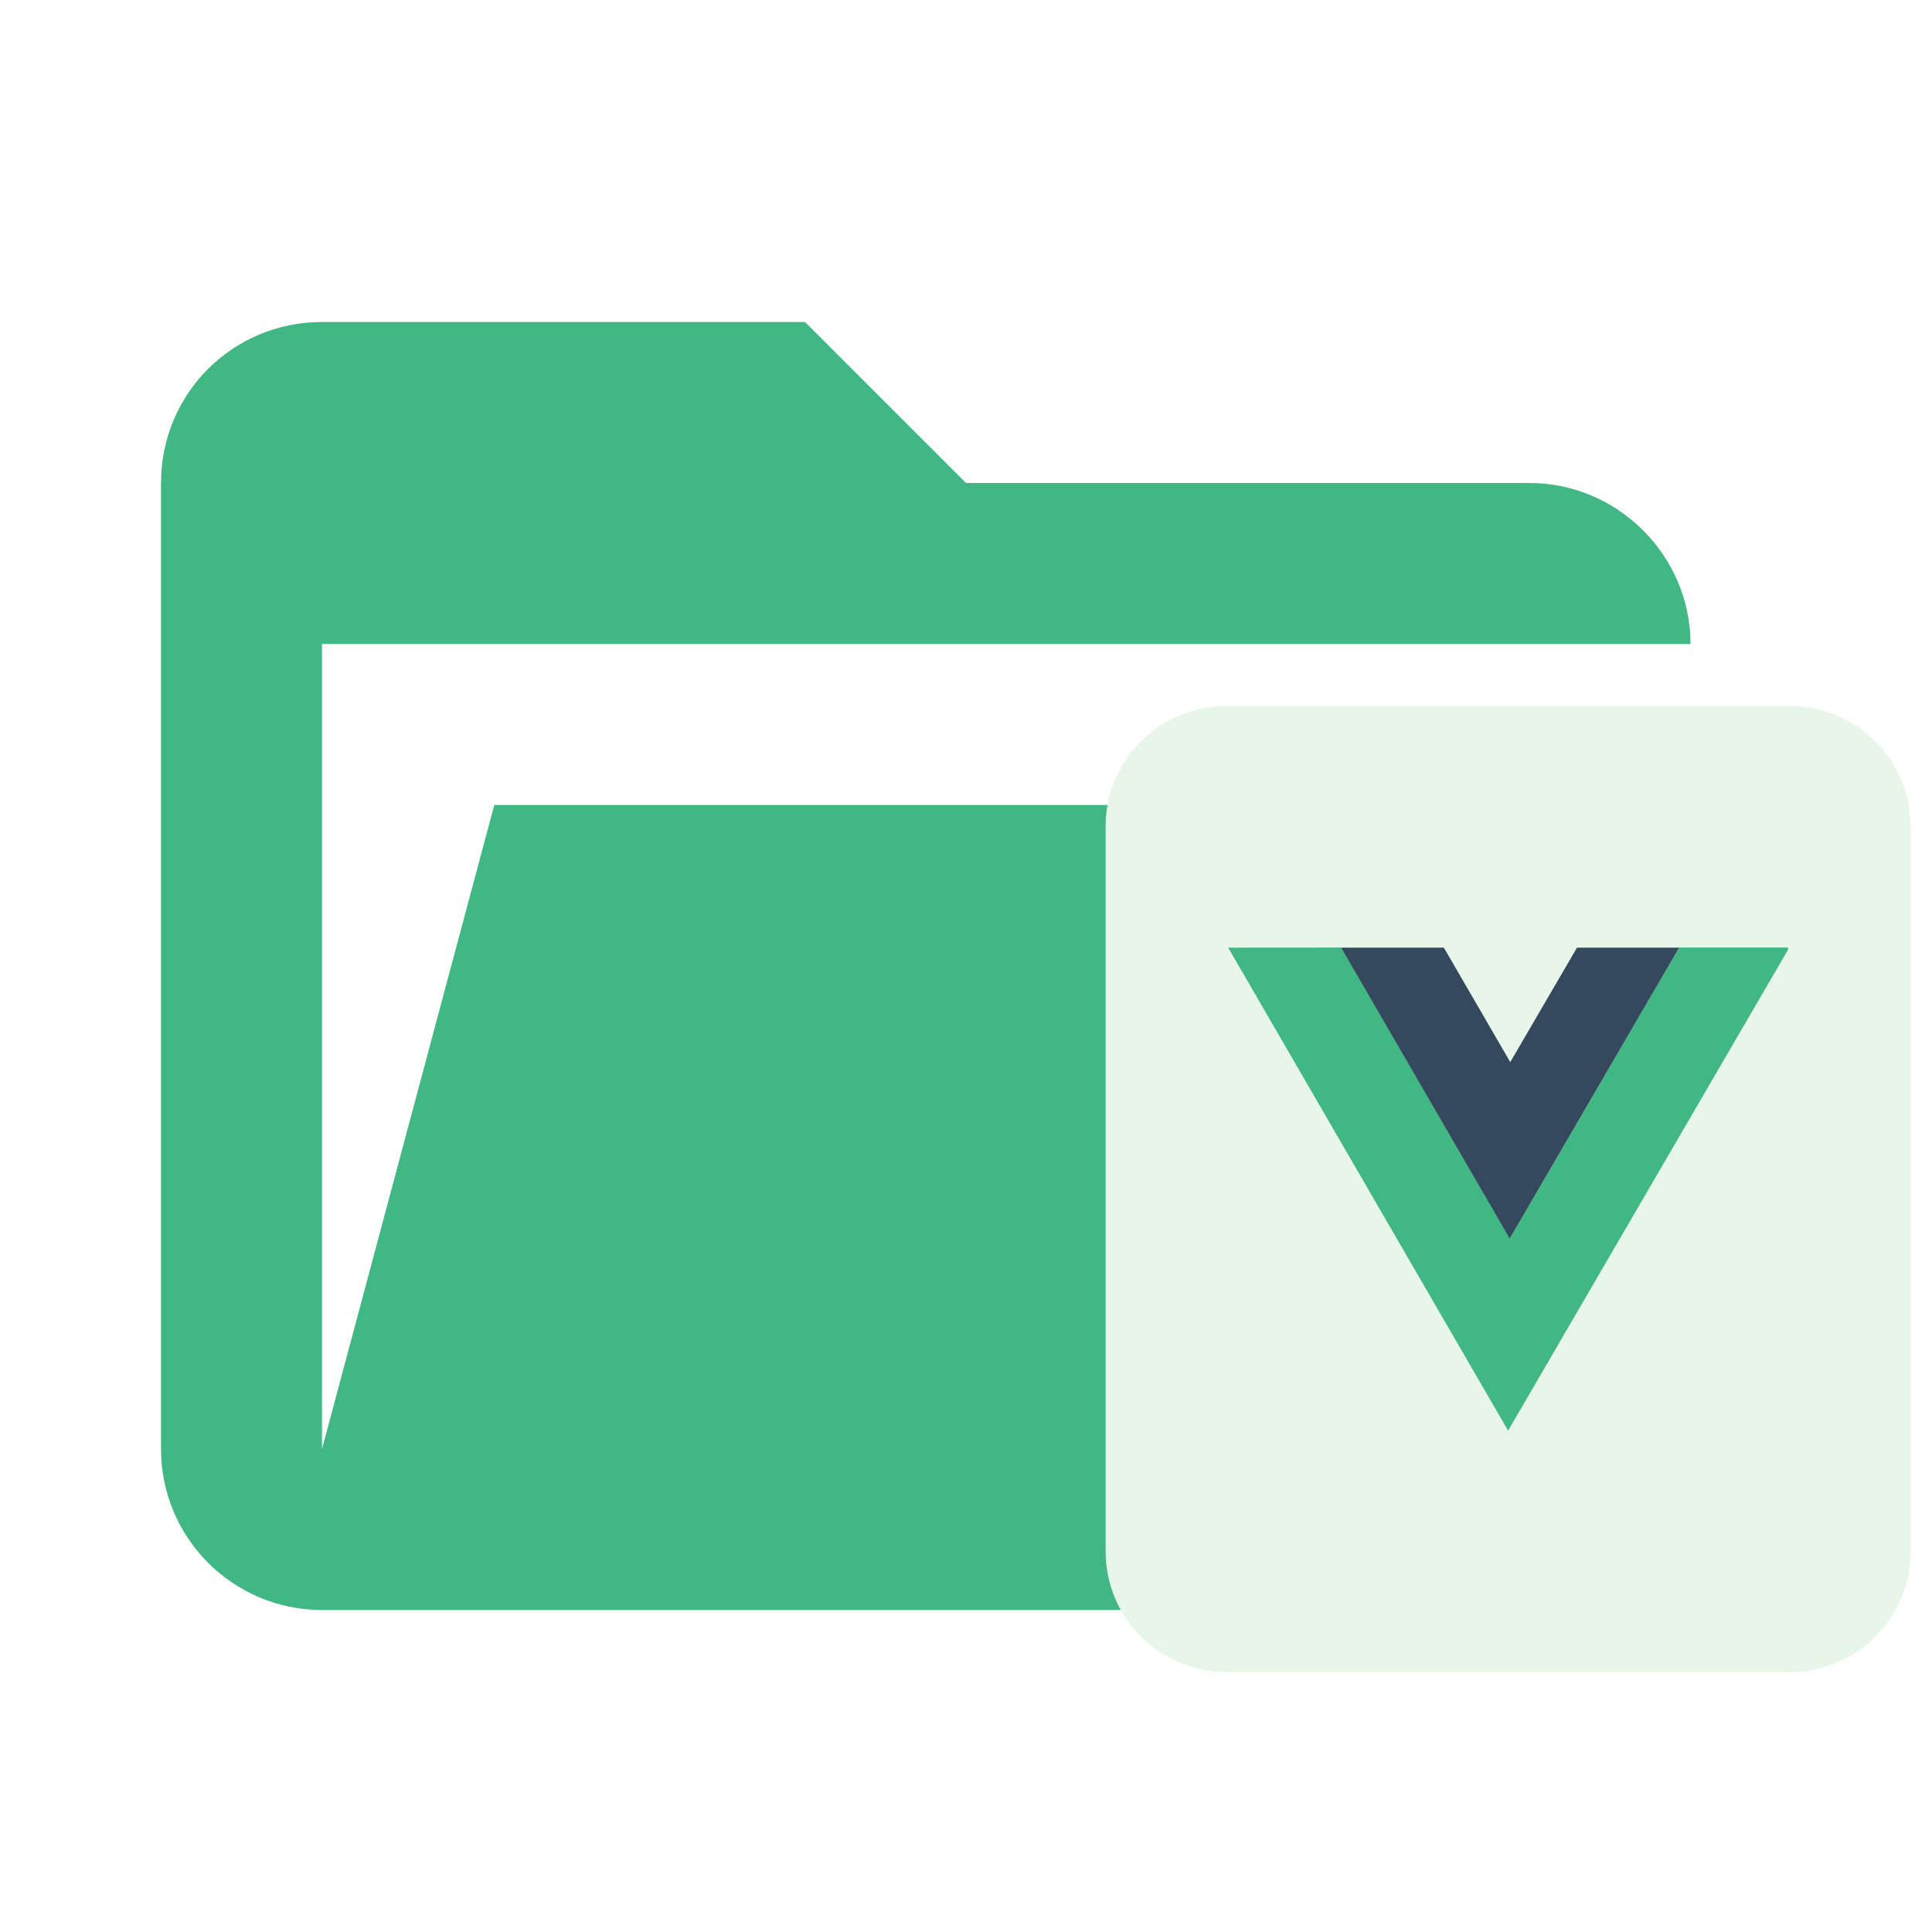
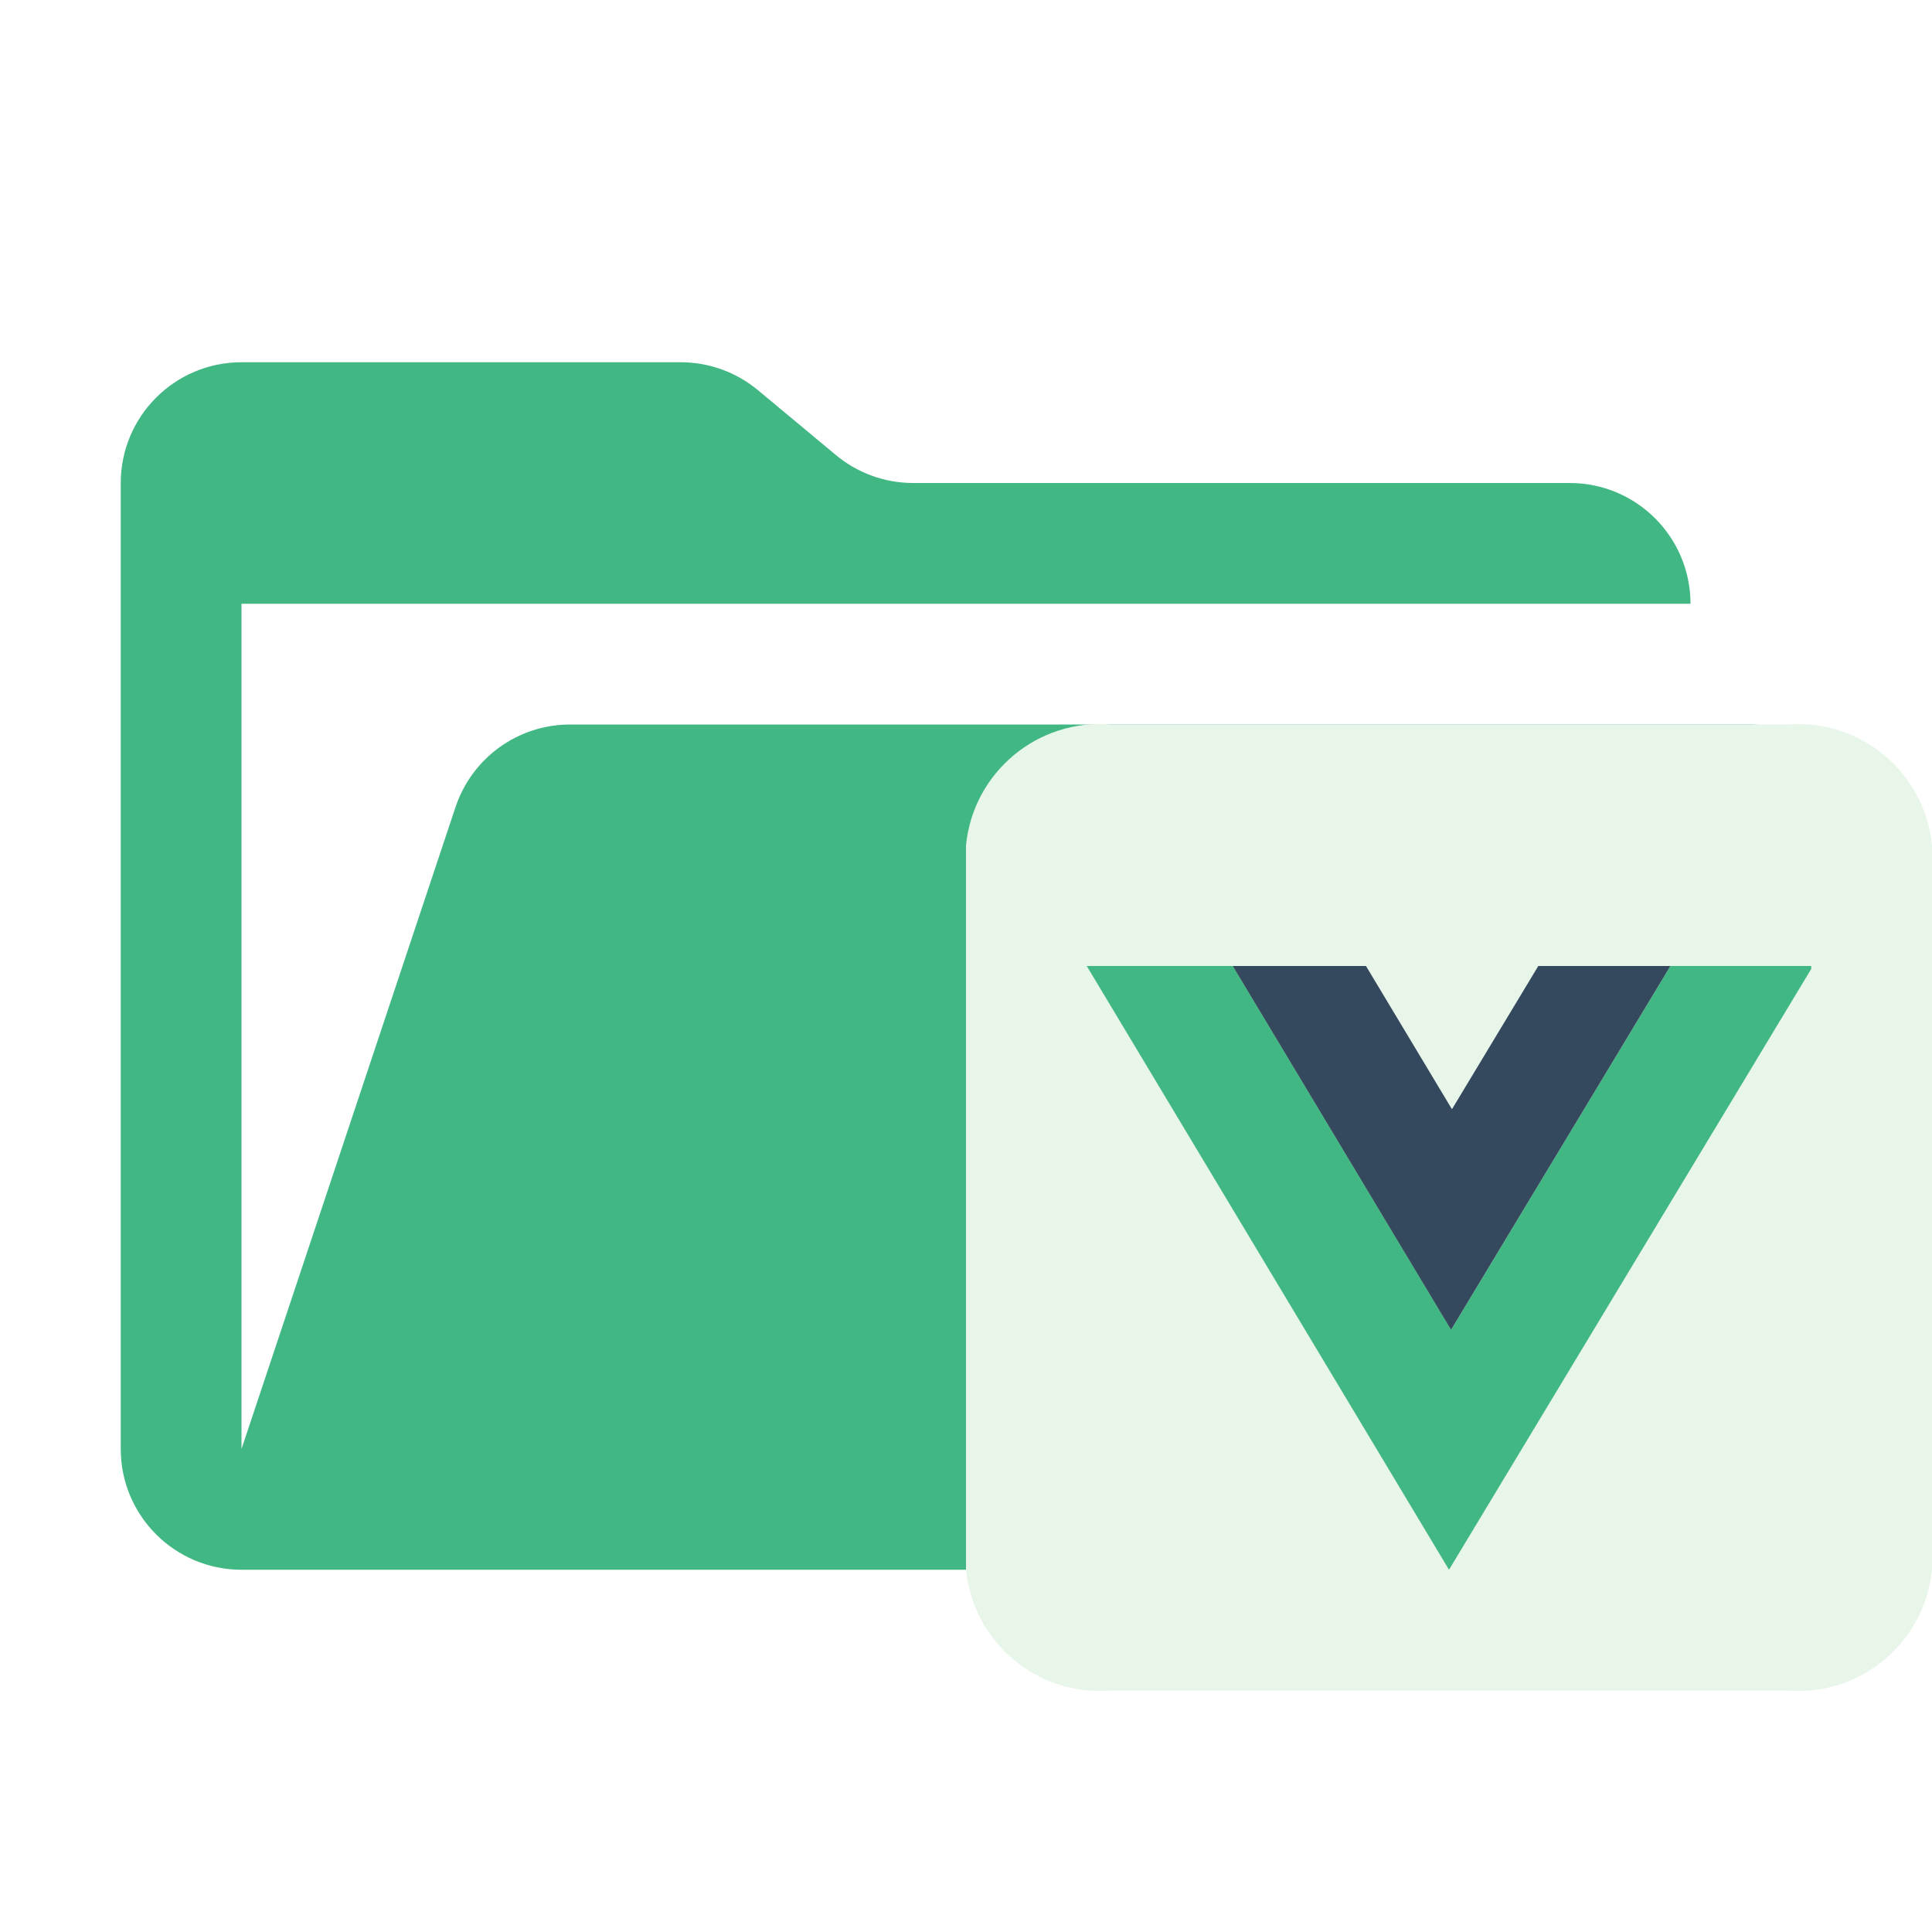
- <svg xmlns="http://www.w3.org/2000/svg" clip-rule="evenodd" fill-rule="evenodd" stroke-linejoin="round" stroke-miterlimit="1.414" viewBox="0 0 24 24">
-   <path d="M19 20H4a2 2 0 0 1-2-2V6c0-1.11.89-2 2-2h6l2 2h7c1.097 0 2 .903 2 2H4v10l2.14-8h17.07l-2.28 8.5c-.23.87-1.01 1.5-1.93 1.5z" fill="#41b883" />
-   <path d="M14.924 9.185a1.5 1.5 0 0 0-1.5 1.5v9a1.5 1.5 0 0 0 1.5 1.5h7a1.5 1.5 0 0 0 1.5-1.5v-9a1.5 1.5 0 0 0-1.5-1.5z" fill="#d6f0e4" style="fill:#e8f5e9" transform="translate(.31 -.414)" />
-   <path d="m15.257 11.772 3.477 6L22.21 11.8v-.03h-1.35l-2.105 3.615-2.095-3.614z" fill="#41b883" />
-   <path d="m16.659 11.772 2.095 3.615 2.105-3.615H19.59l-.829 1.422-.825-1.422z" fill="#35495e" />
+ <svg xmlns="http://www.w3.org/2000/svg" viewBox="0 0 32 32">
+   <path d="M28.967,12H9.442a2,2,0,0,0-1.897,1.368L4,24V10H28a2,2,0,0,0-2-2H15.124a2,2,0,0,1-1.28-.464L12.556,6.464A2,2,0,0,0,11.276,6H4A2,2,0,0,0,2,8V24a2,2,0,0,0,2,2H26l4.805-11.212A2,2,0,0,0,28.967,12Z" style="fill: #41b883;fill-rule: evenodd" />
+   <g>
+     <path d="M18.4,12A2.228,2.228,0,0,0,16,14V26a2.228,2.228,0,0,0,2.4,2H29.6A2.228,2.228,0,0,0,32,26V14a2.228,2.228,0,0,0-2.4-2Z" style="fill: #e8f5e9;fill-rule: evenodd" />
+     <g>
+       <path d="M18,16,24,26,30,16.048v-.048H27.667l-3.632,6.025-3.616-6.025Z" style="fill: #41b883;fill-rule: evenodd" />
+       <path d="M20.418,16l3.616,6.026L27.667,16h-2.188l-1.43,2.372L22.625,16Z" style="fill: #35495e;fill-rule: evenodd" />
+     </g>
+   </g>
</svg>
